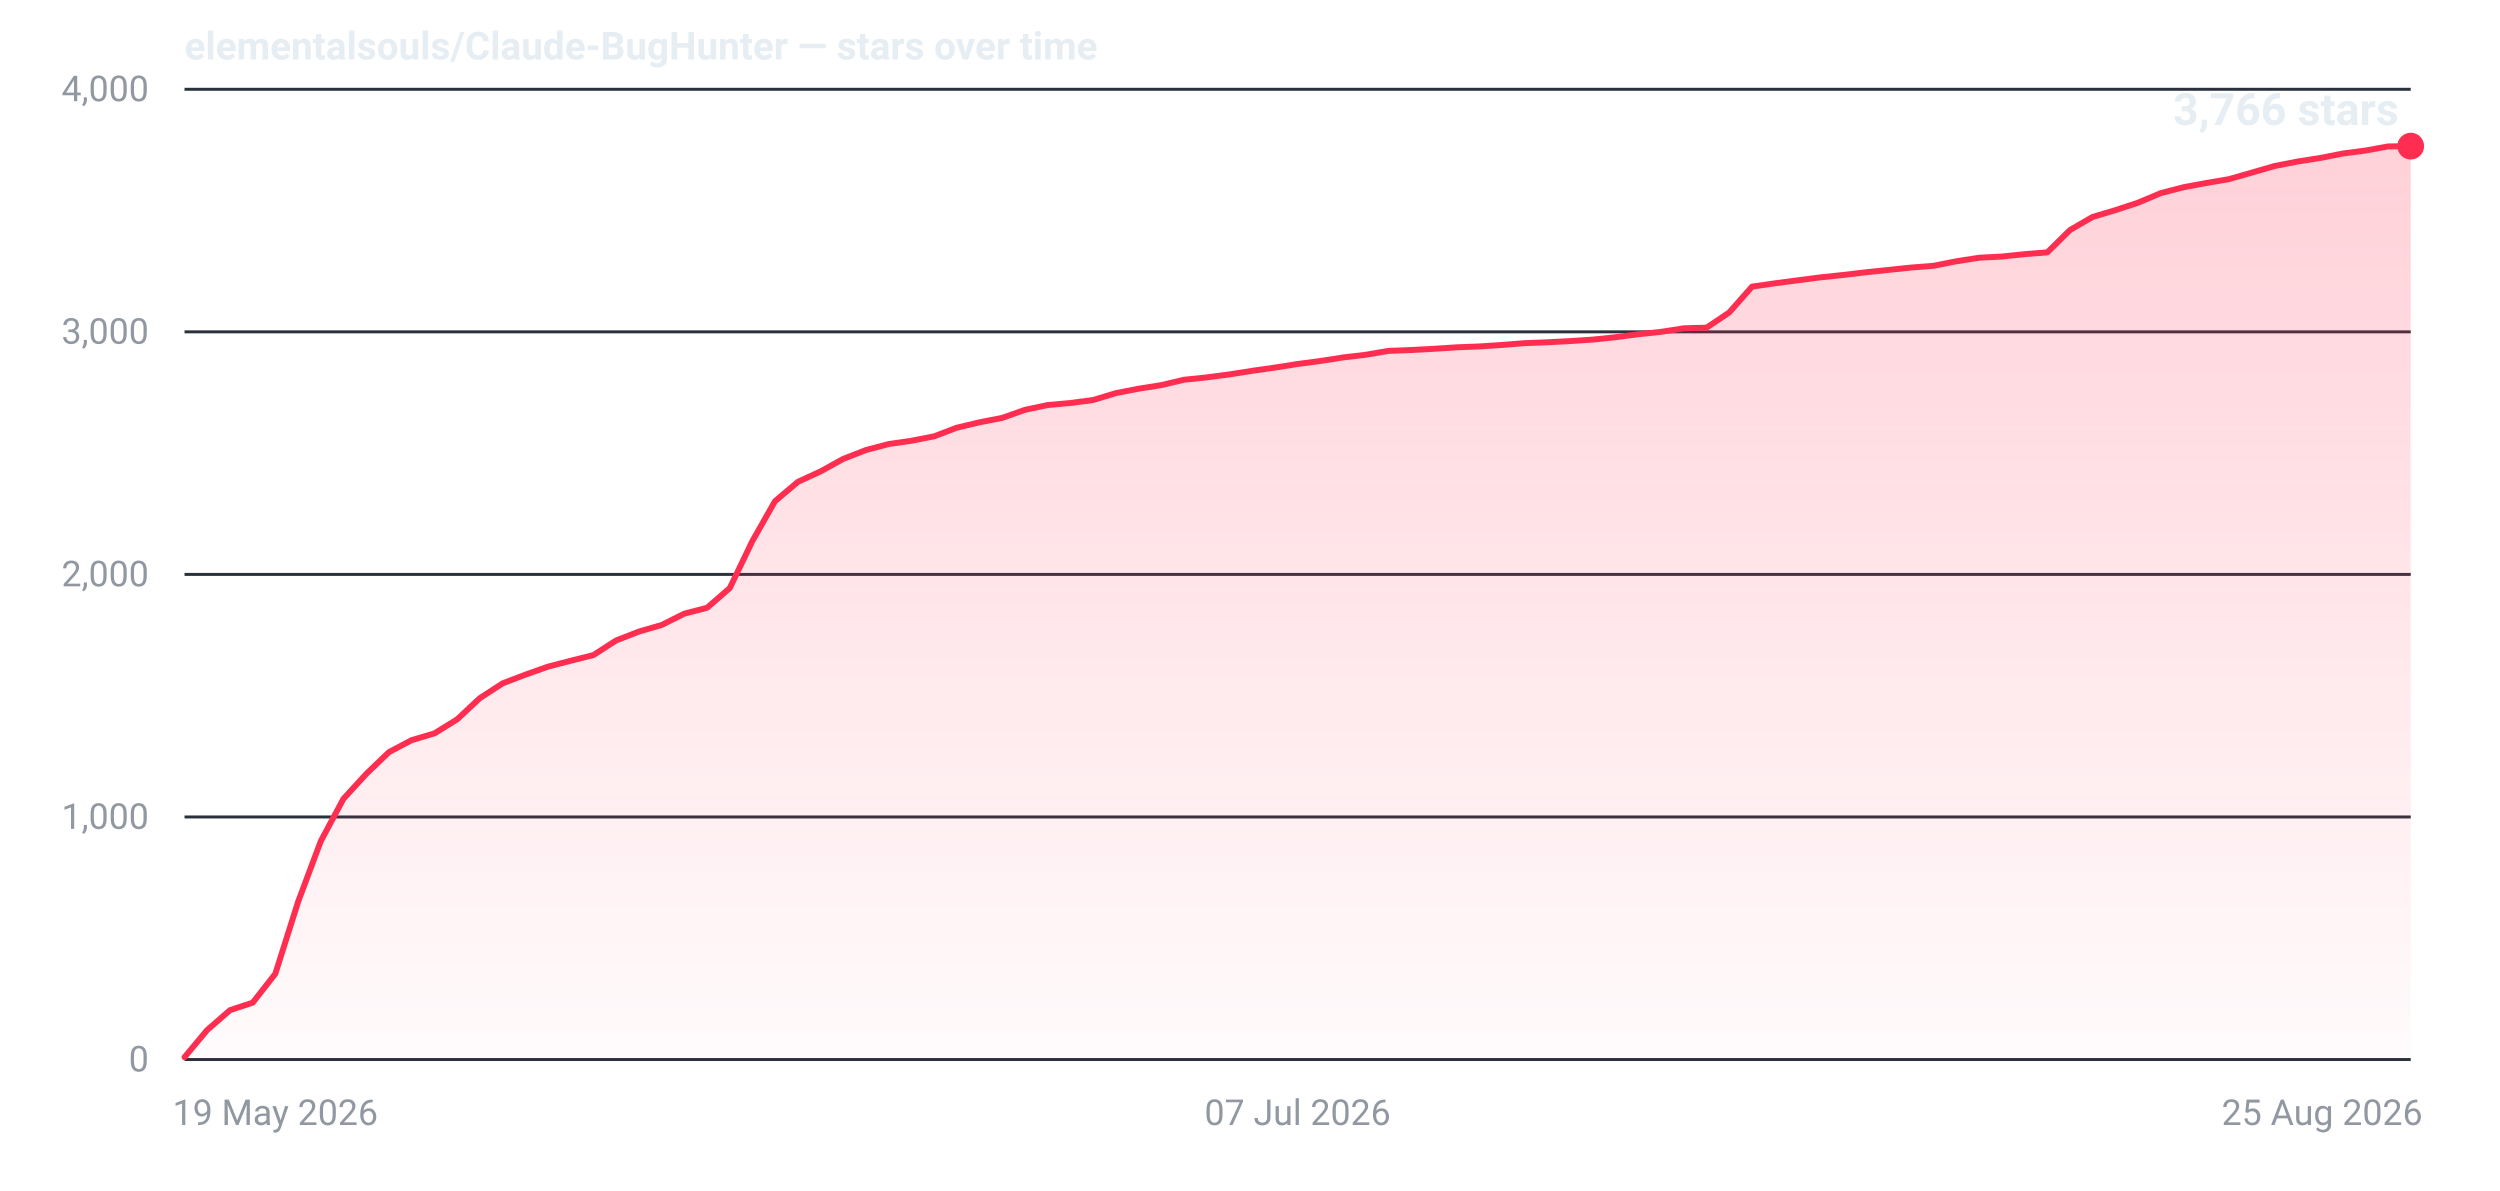
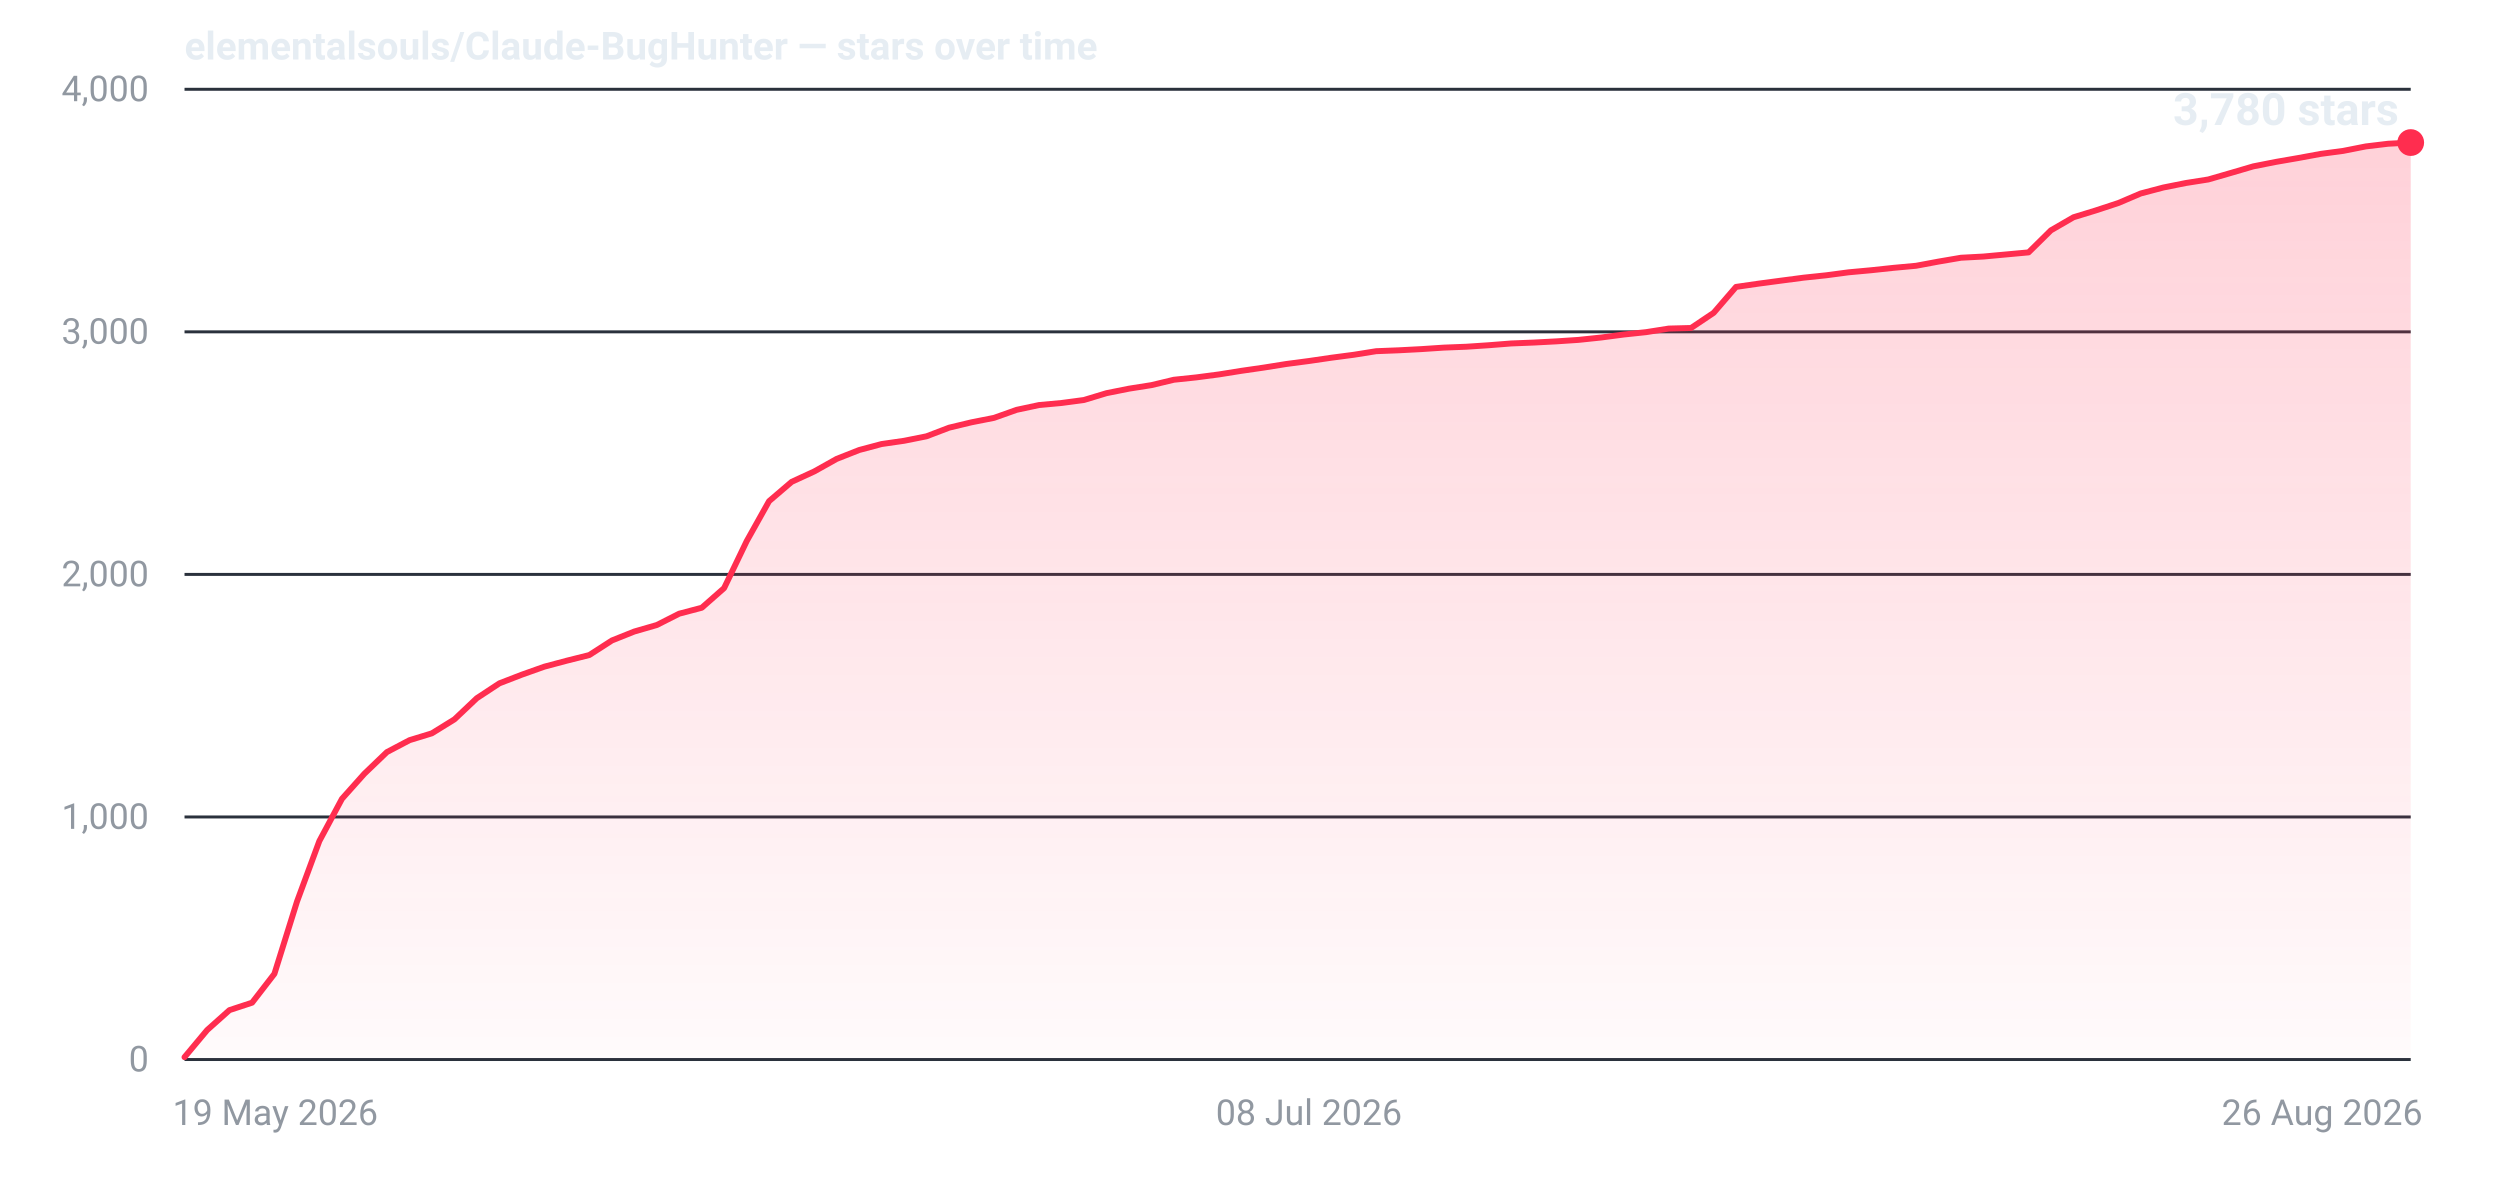
- <svg xmlns="http://www.w3.org/2000/svg" width="840" height="400" viewBox="0 0 840 400" role="img" aria-label="Star history for elementalsouls/Claude-BugHunter: 3766 stars as of 25 Aug 2026">
+ <svg xmlns="http://www.w3.org/2000/svg" width="840" height="400" viewBox="0 0 840 400" role="img" aria-label="Star history for elementalsouls/Claude-BugHunter: 3780 stars as of 26 Aug 2026">
  <defs>
    <linearGradient id="fill-dark" x1="0" y1="0" x2="0" y2="1">
      <stop offset="0%" stop-color="#ff2d4f" stop-opacity="0.22" />
      <stop offset="100%" stop-color="#ff2d4f" stop-opacity="0.02" />
    </linearGradient>
  </defs>
  <line x1="62" y1="356.0" x2="810" y2="356.0" stroke="#2a313c" stroke-width="1" />
  <text x="50" y="360.0" text-anchor="end" font-family="system-ui,-apple-system,'Segoe UI',Roboto,'Helvetica Neue',Arial,sans-serif" font-size="12" font-variant-numeric="tabular-nums" fill="#9198a1">0</text>
  <line x1="62" y1="274.5" x2="810" y2="274.5" stroke="#2a313c" stroke-width="1" />
  <text x="50" y="278.5" text-anchor="end" font-family="system-ui,-apple-system,'Segoe UI',Roboto,'Helvetica Neue',Arial,sans-serif" font-size="12" font-variant-numeric="tabular-nums" fill="#9198a1">1,000</text>
  <line x1="62" y1="193.0" x2="810" y2="193.0" stroke="#2a313c" stroke-width="1" />
  <text x="50" y="197.0" text-anchor="end" font-family="system-ui,-apple-system,'Segoe UI',Roboto,'Helvetica Neue',Arial,sans-serif" font-size="12" font-variant-numeric="tabular-nums" fill="#9198a1">2,000</text>
  <line x1="62" y1="111.5" x2="810" y2="111.5" stroke="#2a313c" stroke-width="1" />
  <text x="50" y="115.5" text-anchor="end" font-family="system-ui,-apple-system,'Segoe UI',Roboto,'Helvetica Neue',Arial,sans-serif" font-size="12" font-variant-numeric="tabular-nums" fill="#9198a1">3,000</text>
  <line x1="62" y1="30.0" x2="810" y2="30.0" stroke="#2a313c" stroke-width="1" />
  <text x="50" y="34.0" text-anchor="end" font-family="system-ui,-apple-system,'Segoe UI',Roboto,'Helvetica Neue',Arial,sans-serif" font-size="12" font-variant-numeric="tabular-nums" fill="#9198a1">4,000</text>
  <text x="58.0" y="378.0" text-anchor="start" font-family="system-ui,-apple-system,'Segoe UI',Roboto,'Helvetica Neue',Arial,sans-serif" font-size="12" fill="#9198a1">19 May 2026</text>
-   <text x="436.0" y="378.0" text-anchor="middle" font-family="system-ui,-apple-system,'Segoe UI',Roboto,'Helvetica Neue',Arial,sans-serif" font-size="12" fill="#9198a1">07 Jul 2026</text>
-   <text x="814.0" y="378.0" text-anchor="end" font-family="system-ui,-apple-system,'Segoe UI',Roboto,'Helvetica Neue',Arial,sans-serif" font-size="12" fill="#9198a1">25 Aug 2026</text>
-   <path d="M62.0,355.2 L69.6,346.1 L77.3,339.4 L84.9,336.9 L92.5,327.2 L100.2,302.9 L107.8,282.6 L115.4,268.4 L123.1,260.0 L130.7,252.7 L138.3,248.7 L146.0,246.4 L153.6,241.7 L161.2,234.6 L168.9,229.6 L176.5,226.7 L184.1,224.0 L191.8,222.0 L199.4,220.1 L207.0,215.2 L214.7,212.2 L222.3,210.0 L229.9,206.2 L237.6,204.2 L245.2,197.6 L252.8,181.8 L260.4,168.4 L268.1,161.9 L275.7,158.4 L283.3,154.2 L291.0,151.2 L298.6,149.2 L306.2,148.1 L313.9,146.6 L321.5,143.7 L329.1,141.9 L336.8,140.4 L344.4,137.7 L352.0,136.1 L359.7,135.4 L367.3,134.4 L374.9,132.1 L382.6,130.6 L390.2,129.4 L397.8,127.6 L405.5,126.8 L413.1,125.8 L420.7,124.6 L428.4,123.5 L436.0,122.3 L443.6,121.3 L451.3,120.1 L458.9,119.2 L466.5,117.9 L474.2,117.6 L481.8,117.2 L489.4,116.7 L497.1,116.4 L504.7,115.9 L512.3,115.3 L520.0,115.0 L527.6,114.6 L535.2,114.1 L542.9,113.3 L550.5,112.3 L558.1,111.5 L565.8,110.3 L573.4,110.1 L581.0,105.0 L588.7,96.3 L596.3,95.2 L603.9,94.2 L611.6,93.2 L619.2,92.4 L626.8,91.5 L634.4,90.7 L642.1,89.9 L649.7,89.3 L657.3,87.8 L665.0,86.6 L672.6,86.2 L680.2,85.4 L687.9,84.8 L695.5,77.3 L703.1,72.9 L710.8,70.6 L718.4,68.1 L726.0,64.9 L733.7,62.9 L741.3,61.5 L748.9,60.2 L756.6,58.0 L764.2,55.8 L771.8,54.3 L779.5,53.1 L787.1,51.6 L794.7,50.6 L802.4,49.2 L810.0,49.1 L810.0,356 L62.0,356 Z" fill="url(#fill-dark)" />
-   <path d="M62.0,355.2 L69.6,346.1 L77.3,339.4 L84.9,336.9 L92.5,327.2 L100.2,302.9 L107.8,282.6 L115.4,268.4 L123.1,260.0 L130.7,252.7 L138.3,248.7 L146.0,246.4 L153.6,241.7 L161.2,234.6 L168.9,229.6 L176.5,226.7 L184.1,224.0 L191.8,222.0 L199.4,220.1 L207.0,215.2 L214.7,212.2 L222.3,210.0 L229.9,206.2 L237.6,204.2 L245.2,197.6 L252.8,181.8 L260.4,168.4 L268.1,161.9 L275.7,158.4 L283.3,154.2 L291.0,151.2 L298.6,149.2 L306.2,148.1 L313.9,146.6 L321.5,143.7 L329.1,141.9 L336.8,140.4 L344.4,137.7 L352.0,136.1 L359.7,135.4 L367.3,134.4 L374.9,132.1 L382.6,130.6 L390.2,129.4 L397.8,127.6 L405.5,126.8 L413.1,125.8 L420.7,124.6 L428.4,123.5 L436.0,122.3 L443.6,121.3 L451.3,120.1 L458.9,119.2 L466.5,117.9 L474.2,117.6 L481.8,117.2 L489.4,116.7 L497.1,116.4 L504.7,115.9 L512.3,115.3 L520.0,115.0 L527.6,114.6 L535.2,114.1 L542.9,113.3 L550.5,112.3 L558.1,111.5 L565.8,110.3 L573.4,110.1 L581.0,105.0 L588.7,96.3 L596.3,95.2 L603.9,94.2 L611.6,93.2 L619.2,92.4 L626.8,91.5 L634.4,90.7 L642.1,89.9 L649.7,89.3 L657.3,87.8 L665.0,86.6 L672.6,86.2 L680.2,85.4 L687.9,84.8 L695.5,77.3 L703.1,72.9 L710.8,70.6 L718.4,68.1 L726.0,64.9 L733.7,62.9 L741.3,61.5 L748.9,60.2 L756.6,58.0 L764.2,55.8 L771.8,54.3 L779.5,53.1 L787.1,51.6 L794.7,50.6 L802.4,49.2 L810.0,49.1" fill="none" stroke="#ff2d4f" stroke-width="2" stroke-linejoin="round" stroke-linecap="round" />
-   <circle cx="810.0" cy="49.1" r="4.5" fill="#ff2d4f" />
-   <text x="806.0" y="42.0" text-anchor="end" font-family="system-ui,-apple-system,'Segoe UI',Roboto,'Helvetica Neue',Arial,sans-serif" font-size="15" font-weight="600" font-variant-numeric="tabular-nums" fill="#e6edf3">3,766 stars</text>
+   <text x="439.8" y="378.0" text-anchor="middle" font-family="system-ui,-apple-system,'Segoe UI',Roboto,'Helvetica Neue',Arial,sans-serif" font-size="12" fill="#9198a1">08 Jul 2026</text>
+   <text x="814.0" y="378.0" text-anchor="end" font-family="system-ui,-apple-system,'Segoe UI',Roboto,'Helvetica Neue',Arial,sans-serif" font-size="12" fill="#9198a1">26 Aug 2026</text>
+   <path d="M62.0,355.2 L69.6,346.1 L77.1,339.4 L84.7,336.9 L92.2,327.2 L99.8,302.9 L107.3,282.6 L114.9,268.4 L122.4,260.0 L130.0,252.7 L137.6,248.7 L145.1,246.4 L152.7,241.7 L160.2,234.6 L167.8,229.6 L175.3,226.7 L182.9,224.0 L190.4,222.0 L198.0,220.1 L205.6,215.2 L213.1,212.2 L220.7,210.0 L228.2,206.2 L235.8,204.2 L243.3,197.6 L250.9,181.8 L258.4,168.4 L266.0,161.9 L273.6,158.4 L281.1,154.2 L288.7,151.2 L296.2,149.2 L303.8,148.1 L311.3,146.6 L318.9,143.7 L326.4,141.9 L334.0,140.4 L341.6,137.7 L349.1,136.1 L356.7,135.4 L364.2,134.4 L371.8,132.1 L379.3,130.6 L386.9,129.4 L394.4,127.6 L402.0,126.8 L409.6,125.8 L417.1,124.6 L424.7,123.5 L432.2,122.3 L439.8,121.3 L447.3,120.2 L454.9,119.2 L462.4,118.0 L470.0,117.7 L477.6,117.3 L485.1,116.8 L492.7,116.5 L500.2,116.0 L507.8,115.4 L515.3,115.1 L522.9,114.7 L530.4,114.2 L538.0,113.4 L545.6,112.4 L553.1,111.6 L560.7,110.4 L568.2,110.2 L575.8,105.1 L583.3,96.4 L590.9,95.3 L598.4,94.3 L606.0,93.3 L613.6,92.5 L621.1,91.5 L628.7,90.8 L636.2,90.0 L643.8,89.3 L651.3,87.9 L658.9,86.6 L666.4,86.2 L674.0,85.5 L681.6,84.8 L689.1,77.4 L696.7,73.0 L704.2,70.7 L711.8,68.2 L719.3,65.0 L726.9,63.0 L734.4,61.5 L742.0,60.3 L749.6,58.1 L757.1,55.9 L764.7,54.4 L772.2,53.1 L779.8,51.7 L787.3,50.7 L794.9,49.2 L802.4,48.3 L810.0,47.9 L810.0,356 L62.0,356 Z" fill="url(#fill-dark)" />
+   <path d="M62.0,355.2 L69.6,346.1 L77.1,339.4 L84.7,336.9 L92.2,327.2 L99.8,302.9 L107.3,282.6 L114.9,268.4 L122.4,260.0 L130.0,252.7 L137.6,248.7 L145.1,246.4 L152.7,241.7 L160.2,234.6 L167.8,229.6 L175.3,226.7 L182.9,224.0 L190.4,222.0 L198.0,220.1 L205.6,215.2 L213.1,212.2 L220.7,210.0 L228.2,206.2 L235.8,204.2 L243.3,197.6 L250.9,181.8 L258.4,168.4 L266.0,161.9 L273.6,158.4 L281.1,154.2 L288.7,151.2 L296.2,149.2 L303.8,148.1 L311.3,146.6 L318.9,143.7 L326.4,141.9 L334.0,140.4 L341.6,137.7 L349.1,136.1 L356.7,135.4 L364.2,134.4 L371.8,132.1 L379.3,130.6 L386.9,129.4 L394.4,127.6 L402.0,126.8 L409.6,125.8 L417.1,124.6 L424.7,123.5 L432.2,122.3 L439.8,121.3 L447.3,120.2 L454.9,119.2 L462.4,118.0 L470.0,117.7 L477.6,117.3 L485.1,116.8 L492.7,116.5 L500.2,116.0 L507.8,115.4 L515.3,115.1 L522.9,114.7 L530.4,114.2 L538.0,113.4 L545.6,112.4 L553.1,111.6 L560.7,110.4 L568.2,110.2 L575.8,105.1 L583.3,96.4 L590.9,95.3 L598.4,94.3 L606.0,93.3 L613.6,92.5 L621.1,91.5 L628.7,90.8 L636.2,90.0 L643.8,89.3 L651.3,87.9 L658.9,86.6 L666.4,86.2 L674.0,85.5 L681.6,84.8 L689.1,77.4 L696.7,73.0 L704.2,70.7 L711.8,68.2 L719.3,65.0 L726.9,63.0 L734.4,61.5 L742.0,60.3 L749.6,58.1 L757.1,55.9 L764.7,54.4 L772.2,53.1 L779.8,51.7 L787.3,50.7 L794.9,49.2 L802.4,48.3 L810.0,47.9" fill="none" stroke="#ff2d4f" stroke-width="2" stroke-linejoin="round" stroke-linecap="round" />
+   <circle cx="810.0" cy="47.9" r="4.5" fill="#ff2d4f" />
+   <text x="806.0" y="42.0" text-anchor="end" font-family="system-ui,-apple-system,'Segoe UI',Roboto,'Helvetica Neue',Arial,sans-serif" font-size="15" font-weight="600" font-variant-numeric="tabular-nums" fill="#e6edf3">3,780 stars</text>
  <text x="62" y="20" font-family="system-ui,-apple-system,'Segoe UI',Roboto,'Helvetica Neue',Arial,sans-serif" font-size="13" font-weight="600" fill="#e6edf3">elementalsouls/Claude-BugHunter — stars over time</text>
</svg>
